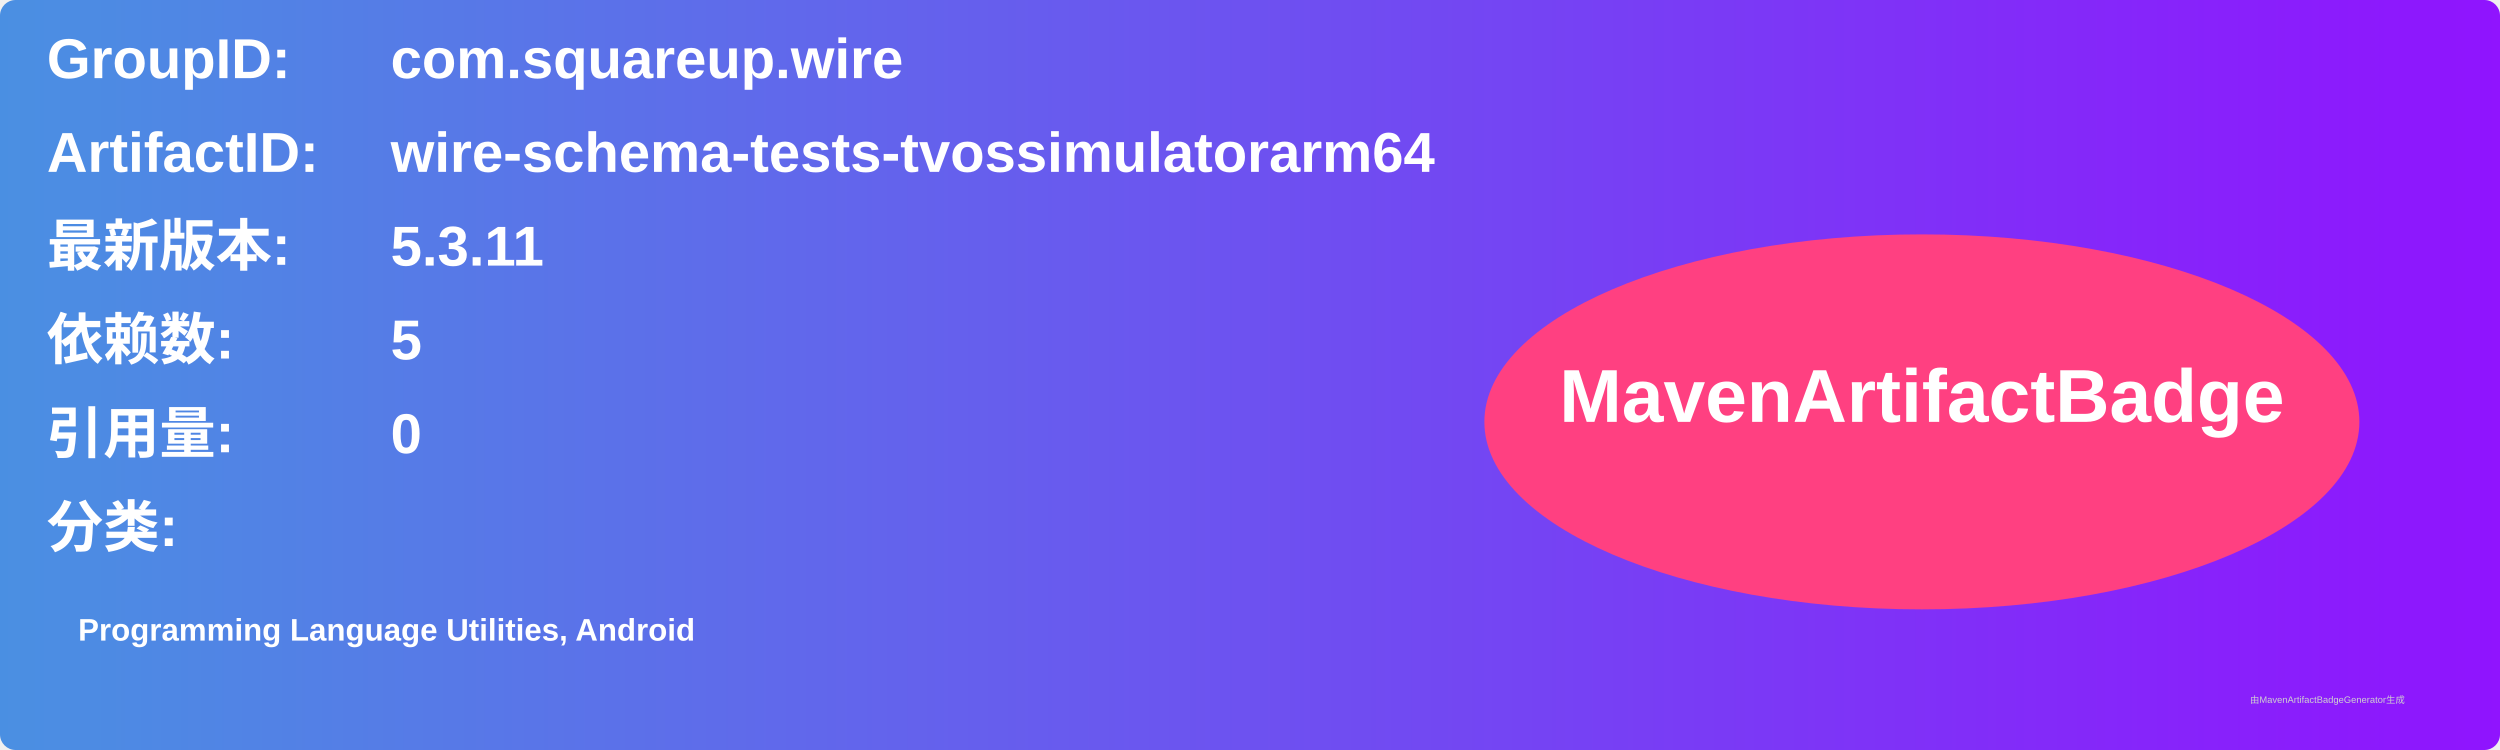
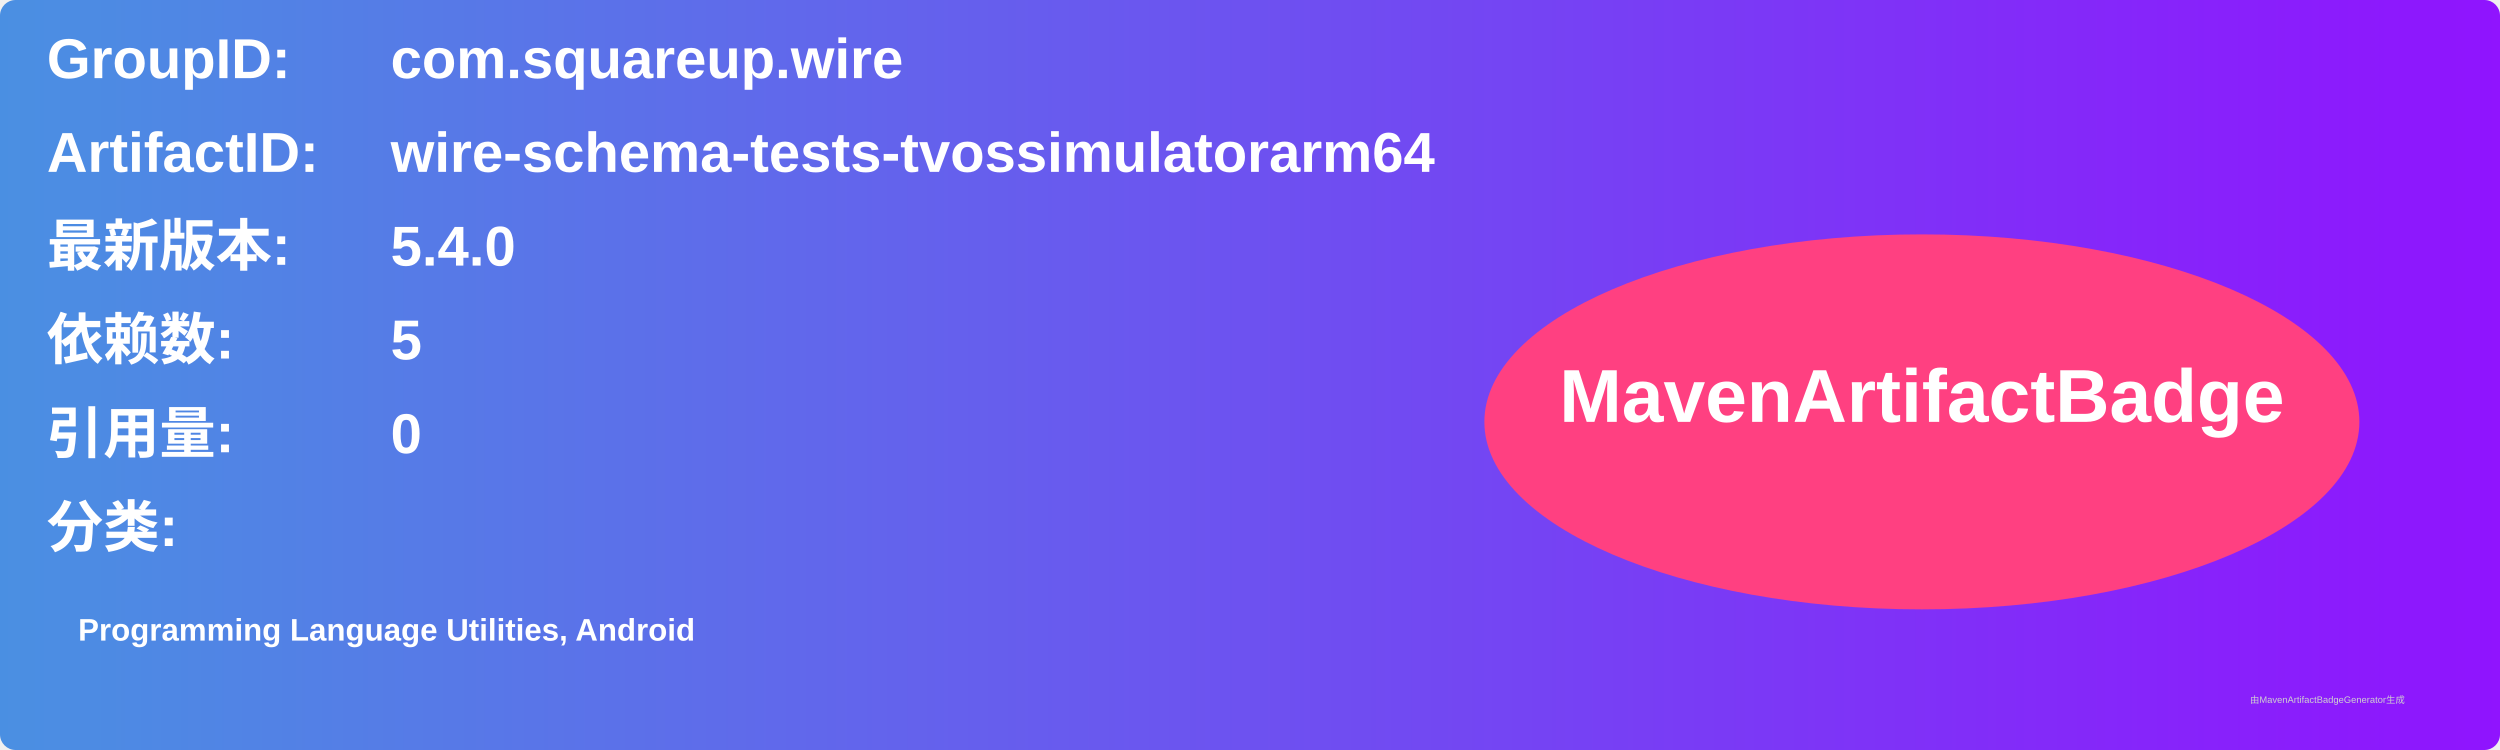
<svg xmlns="http://www.w3.org/2000/svg" width="800" height="240" viewBox="0 0 800 240">
  <linearGradient id="grad" x1="0%" y1="0%" x2="100%" y2="0%">
    <stop offset="0%" stop-color="#4a90e2" />
    <stop offset="100%" stop-color="#9013fe" />
  </linearGradient>
  <rect width="100%" height="100%" rx="5" ry="5" fill="url(#grad)" />
  <g transform="translate(15, 15)">
    <text x="0" y="10" font-family="Arial" font-size="18" fill="white" font-weight="bold" width="260">GroupID:</text>
    <text x="110" y="10" font-family="Arial" font-size="18" fill="white" font-weight="bold" width="460">com.squareup.wire</text>
    <text x="0" y="40" font-family="Arial" font-size="18" fill="white" font-weight="bold" width="260">ArtifactID:</text>
    <text x="110" y="40" font-family="Arial" font-size="18" fill="white" font-weight="bold" width="460">wire-schema-tests-tvossimulatorarm64</text>
    <text x="0" y="70" font-family="Arial" font-size="18" fill="white" font-weight="bold">最新版本:</text>
    <text x="110" y="70" font-family="Arial" font-size="18" fill="white" font-weight="bold">
-       <tspan font-weight="bold">5.3.11</tspan>
+       <tspan font-weight="bold">5.4.0</tspan>
    </text>
    <text x="0" y="100" font-family="Arial" font-size="18" fill="white" font-weight="bold">依赖数: </text>
    <text x="110" y="100" font-family="Arial" font-size="18" fill="white">
      <tspan font-weight="bold">5</tspan>
    </text>
    <text x="0" y="130" font-family="Arial" font-size="18" fill="white" font-weight="bold">引用量: </text>
    <text x="110" y="130" font-family="Arial" font-size="18" fill="white">
      <tspan font-weight="bold">0</tspan>
    </text>
    <text x="0" y="160" font-family="Arial" font-size="18" fill="white" font-weight="bold">分类:</text>
    <text x="10" y="190" font-family="Arial" font-size="10" fill="white">
      <tspan font-weight="bold">Programming Language Utilities, Android</tspan>
    </text>
    <ellipse cx="600" cy="120" rx="140" ry="60" fill="#ff4081" />
    <text x="600" y="120" text-anchor="middle" font-family="Arial" font-size="24" fill="white" font-weight="bold">MavenArtifactBadge</text>
  </g>
  <text x="720" y="225" font-family="Arial" font-size="3" fill="#d0d0d0">由MavenArtifactBadgeGenerator生成</text>
</svg>
